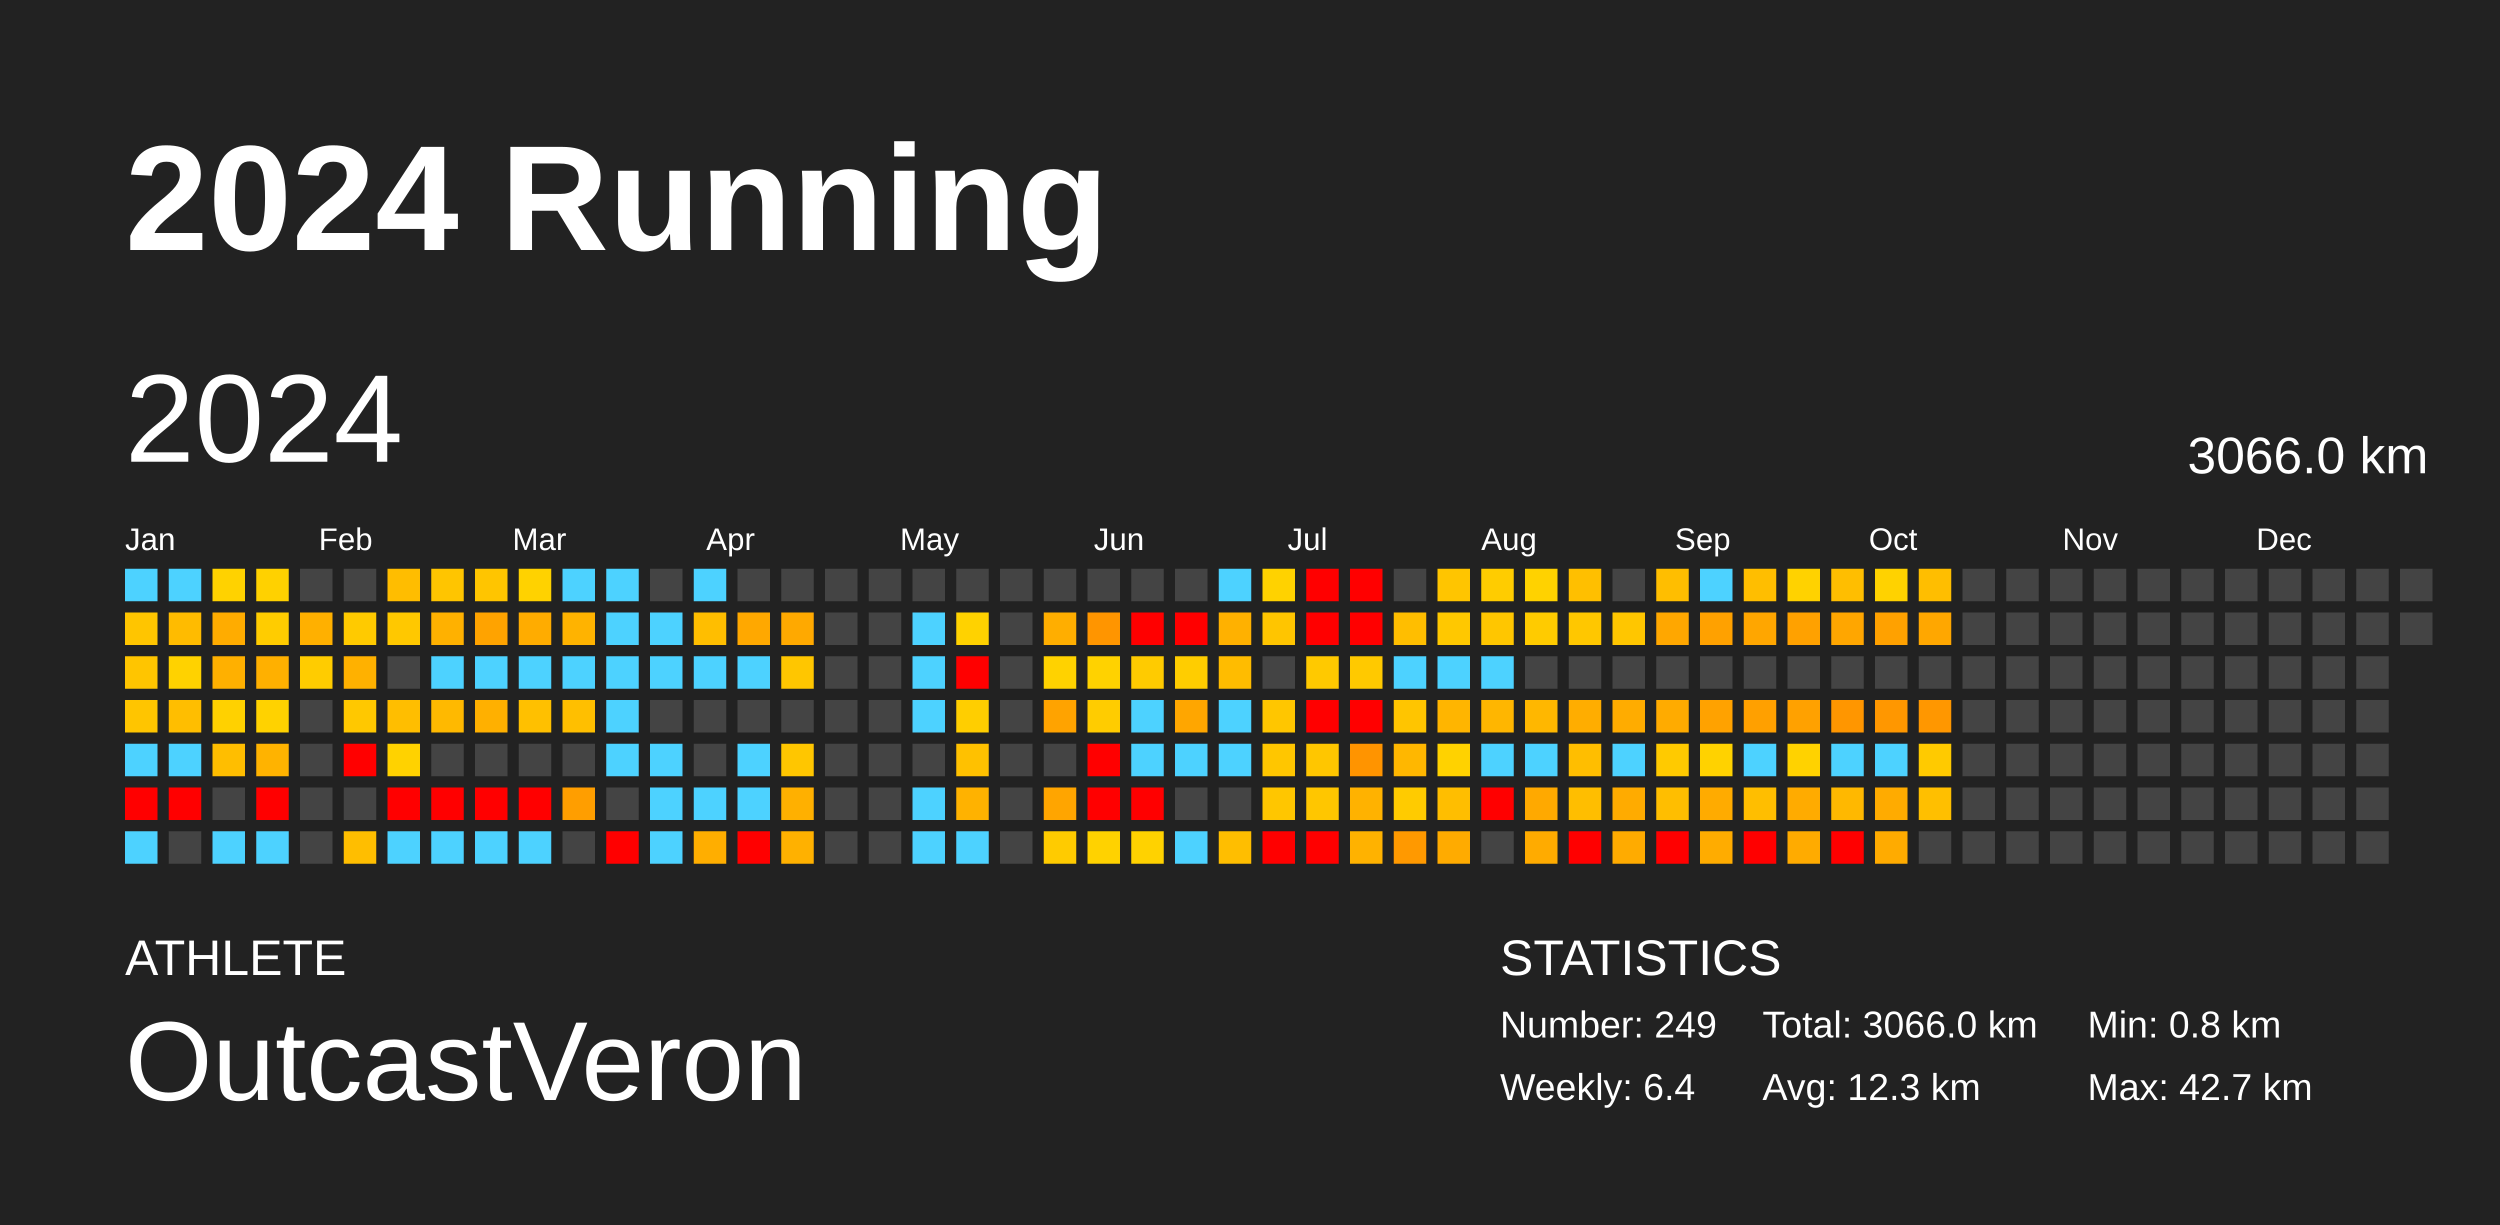
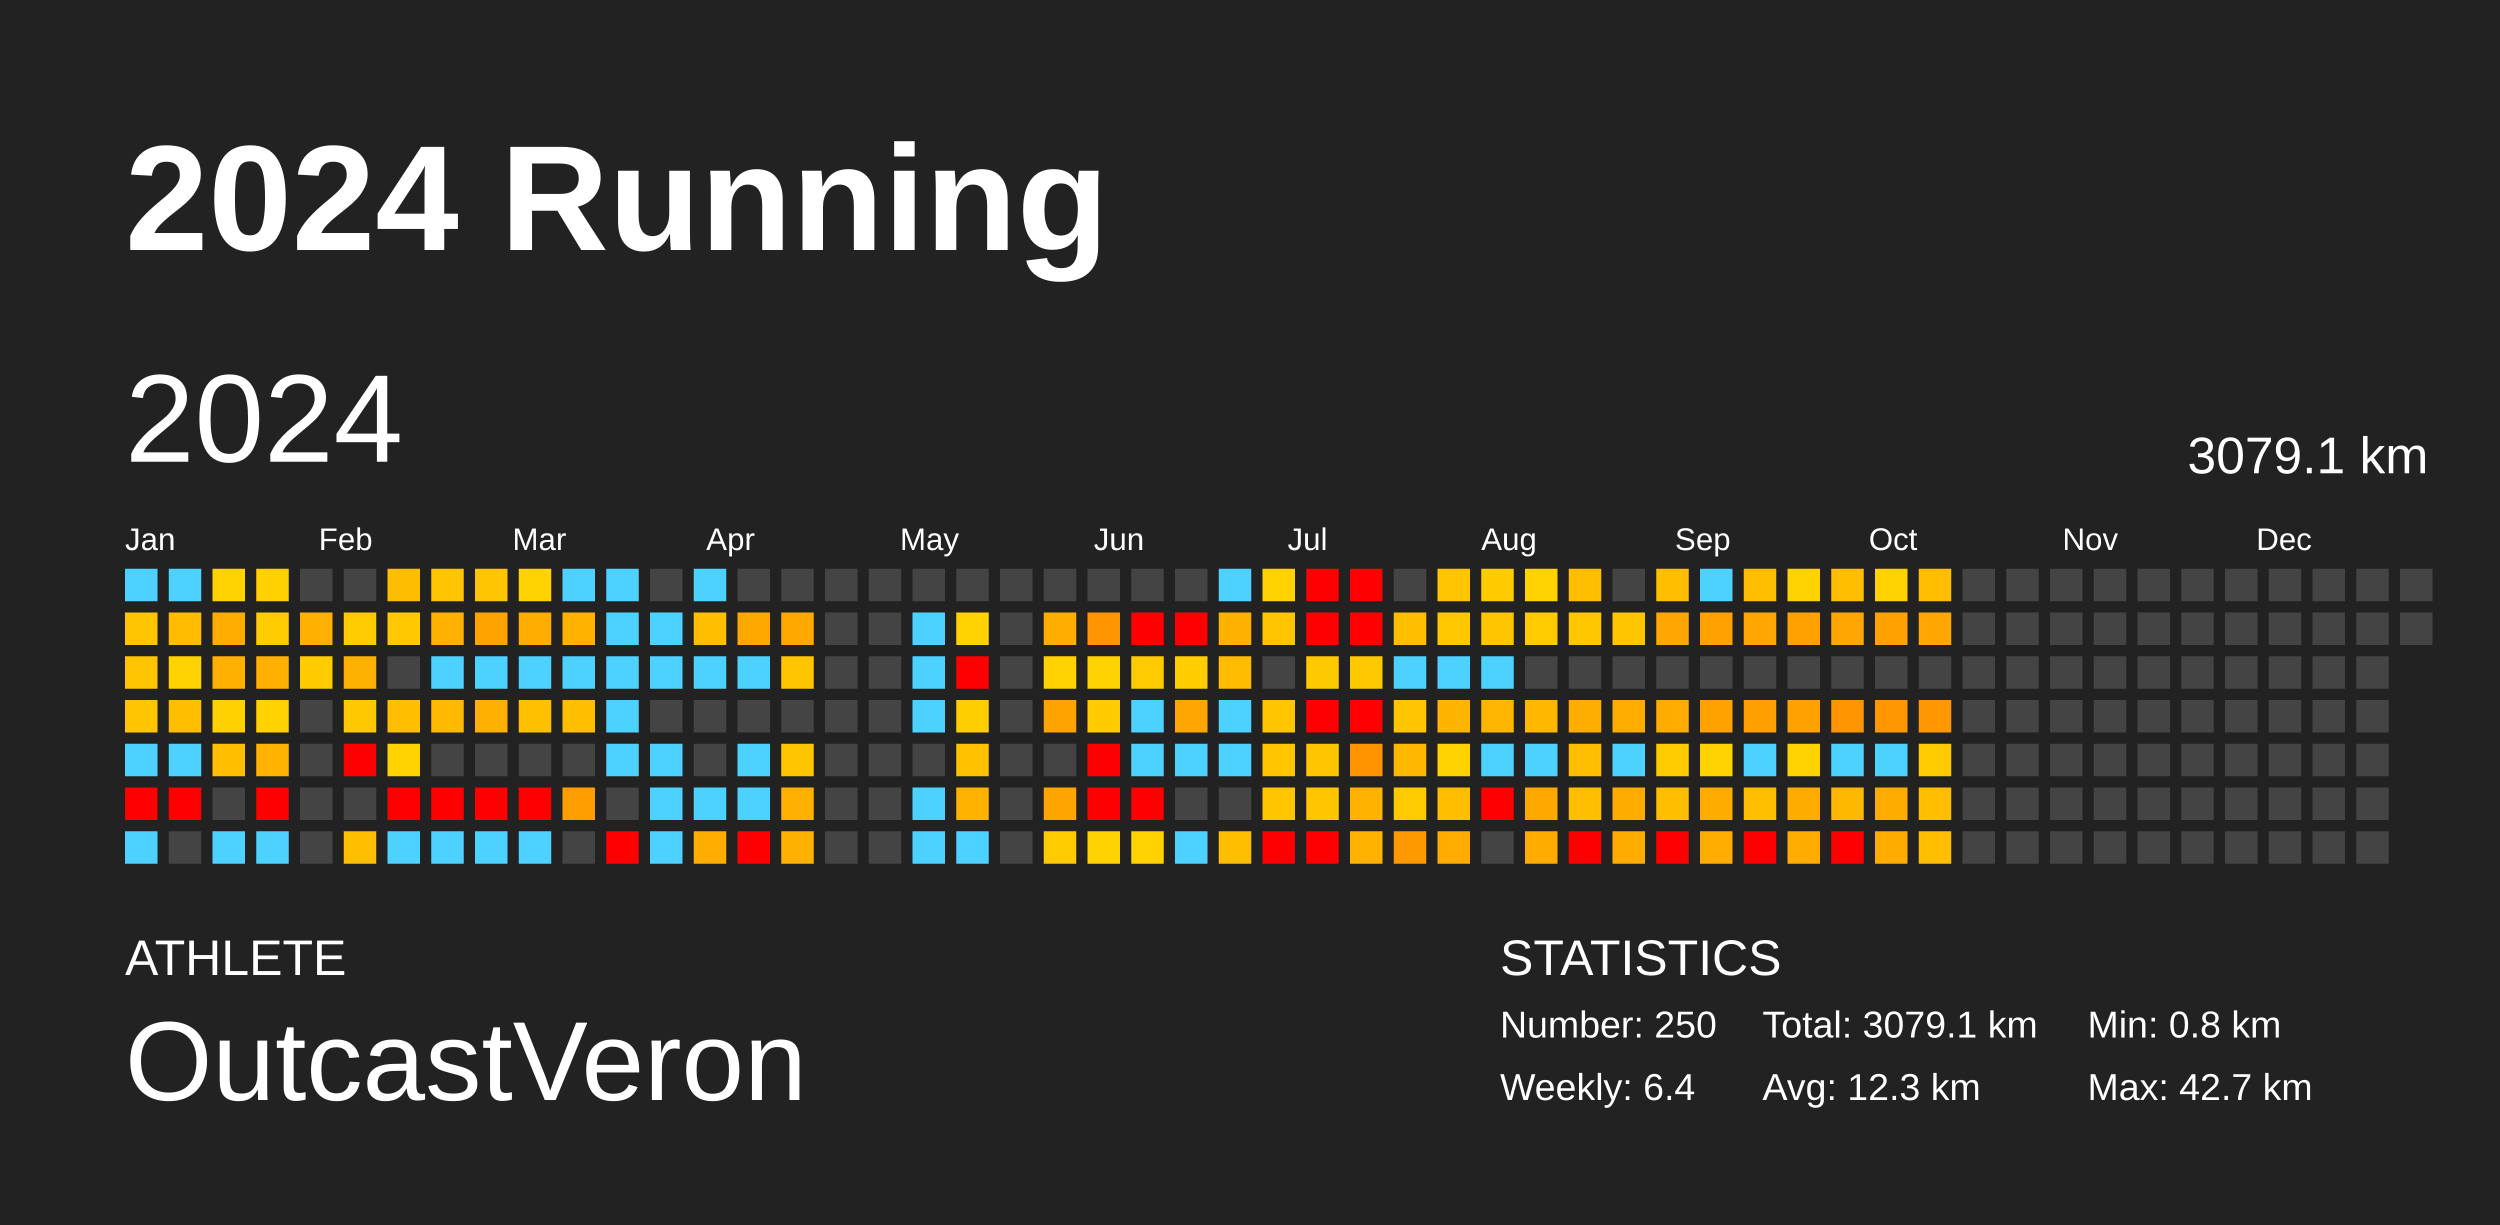
<svg xmlns="http://www.w3.org/2000/svg" baseProfile="full" height="98mm" version="1.1" viewBox="0,0,200,98" width="200mm">
  <defs />
  <rect fill="#222222" height="98" width="200" x="0" y="0" />
  <text fill="#FFFFFF" style="font-size:12px; font-family:Arial; font-weight:bold;" x="10" y="20">2024 Running</text>
  <text fill="#FFFFFF" style="font-size:4px; font-family:Arial" x="10" y="78">ATHLETE</text>
  <text fill="#FFFFFF" style="font-size:9px; font-family:Arial" x="10" y="88">OutcastVeron</text>
  <text fill="#FFFFFF" style="font-size:4px; font-family:Arial" x="120" y="78">STATISTICS</text>
-   <text fill="#FFFFFF" style="font-size:3px; font-family:Arial" x="120" y="83">Number: 249</text>
+   <text fill="#FFFFFF" style="font-size:3px; font-family:Arial" x="120" y="83">Number: 250</text>
  <text fill="#FFFFFF" style="font-size:3px; font-family:Arial" x="120" y="88">Weekly: 6.4</text>
-   <text fill="#FFFFFF" style="font-size:3px; font-family:Arial" x="141" y="83">Total: 3066.0 km</text>
+   <text fill="#FFFFFF" style="font-size:3px; font-family:Arial" x="141" y="83">Total: 3079.1 km</text>
  <text fill="#FFFFFF" style="font-size:3px; font-family:Arial" x="141" y="88">Avg: 12.3 km</text>
  <text fill="#FFFFFF" style="font-size:3px; font-family:Arial" x="167" y="83">Min: 0.8 km</text>
  <text fill="#FFFFFF" style="font-size:3px; font-family:Arial" x="167" y="88">Max: 42.7 km</text>
  <text dominant-baseline="hanging" fill="#FFFFFF" style="font-size:10.0px; font-family:Arial;" x="10" y="30">2024</text>
-   <text dominant-baseline="hanging" fill="#FFFFFF" style="font-size:4.125px; font-family:Arial;" x="175" y="35">3066.0 km</text>
+   <text dominant-baseline="hanging" fill="#FFFFFF" style="font-size:4.125px; font-family:Arial;" x="175" y="35">3079.1 km</text>
  <text fill="#FFFFFF" style="font-size:2.5px; font-family:Arial" x="10.0" y="44">Jan</text>
  <text fill="#FFFFFF" style="font-size:2.5px; font-family:Arial" x="25.5" y="44">Feb</text>
  <text fill="#FFFFFF" style="font-size:2.5px; font-family:Arial" x="41.0" y="44">Mar</text>
  <text fill="#FFFFFF" style="font-size:2.5px; font-family:Arial" x="56.5" y="44">Apr</text>
  <text fill="#FFFFFF" style="font-size:2.5px; font-family:Arial" x="72.0" y="44">May</text>
  <text fill="#FFFFFF" style="font-size:2.5px; font-family:Arial" x="87.5" y="44">Jun</text>
  <text fill="#FFFFFF" style="font-size:2.5px; font-family:Arial" x="103.0" y="44">Jul</text>
  <text fill="#FFFFFF" style="font-size:2.5px; font-family:Arial" x="118.5" y="44">Aug</text>
  <text fill="#FFFFFF" style="font-size:2.5px; font-family:Arial" x="134.0" y="44">Sep</text>
  <text fill="#FFFFFF" style="font-size:2.5px; font-family:Arial" x="149.5" y="44">Oct</text>
  <text fill="#FFFFFF" style="font-size:2.5px; font-family:Arial" x="165.0" y="44">Nov</text>
  <text fill="#FFFFFF" style="font-size:2.5px; font-family:Arial" x="180.5" y="44">Dec</text>
  <rect fill="#4dd2ff" height="2.6" width="2.6" x="10.0" y="45.5" />
  <rect fill="#ffc500" height="2.6" width="2.6" x="10.0" y="49.0" />
  <rect fill="#ffc500" height="2.6" width="2.6" x="10.0" y="52.5" />
  <rect fill="#ffc500" height="2.6" width="2.6" x="10.0" y="56.0" />
  <rect fill="#4dd2ff" height="2.6" width="2.6" x="10.0" y="59.5" />
  <rect fill="red" height="2.6" width="2.6" x="10.0" y="63.0" />
  <rect fill="#4dd2ff" height="2.6" width="2.6" x="10.0" y="66.5" />
  <rect fill="#4dd2ff" height="2.6" width="2.6" x="13.5" y="45.5" />
  <rect fill="#ffbb00" height="2.6" width="2.6" x="13.5" y="49.0" />
  <rect fill="#ffd200" height="2.6" width="2.6" x="13.5" y="52.5" />
  <rect fill="#ffbe00" height="2.6" width="2.6" x="13.5" y="56.0" />
  <rect fill="#4dd2ff" height="2.6" width="2.6" x="13.5" y="59.5" />
  <rect fill="red" height="2.6" width="2.6" x="13.5" y="63.0" />
  <rect fill="#444444" height="2.6" width="2.6" x="13.5" y="66.5" />
  <rect fill="#ffd200" height="2.6" width="2.6" x="17.0" y="45.5" />
  <rect fill="#ffac00" height="2.6" width="2.6" x="17.0" y="49.0" />
  <rect fill="#ffb000" height="2.6" width="2.6" x="17.0" y="52.5" />
  <rect fill="#ffd100" height="2.6" width="2.6" x="17.0" y="56.0" />
  <rect fill="#ffbe00" height="2.6" width="2.6" x="17.0" y="59.5" />
  <rect fill="#444444" height="2.6" width="2.6" x="17.0" y="63.0" />
  <rect fill="#4dd2ff" height="2.6" width="2.6" x="17.0" y="66.5" />
  <rect fill="#ffd100" height="2.6" width="2.6" x="20.5" y="45.5" />
  <rect fill="#ffcc00" height="2.6" width="2.6" x="20.5" y="49.0" />
  <rect fill="#ffb000" height="2.6" width="2.6" x="20.5" y="52.5" />
  <rect fill="#ffd200" height="2.6" width="2.6" x="20.5" y="56.0" />
  <rect fill="#ffb300" height="2.6" width="2.6" x="20.5" y="59.5" />
  <rect fill="red" height="2.6" width="2.6" x="20.5" y="63.0" />
  <rect fill="#4dd2ff" height="2.6" width="2.6" x="20.5" y="66.5" />
  <rect fill="#444444" height="2.6" width="2.6" x="24.0" y="45.5" />
  <rect fill="#ffb000" height="2.6" width="2.6" x="24.0" y="49.0" />
  <rect fill="#ffcc00" height="2.6" width="2.6" x="24.0" y="52.5" />
  <rect fill="#444444" height="2.6" width="2.6" x="24.0" y="56.0" />
  <rect fill="#444444" height="2.6" width="2.6" x="24.0" y="59.5" />
  <rect fill="#444444" height="2.6" width="2.6" x="24.0" y="63.0" />
  <rect fill="#444444" height="2.6" width="2.6" x="24.0" y="66.5" />
  <rect fill="#444444" height="2.6" width="2.6" x="27.5" y="45.5" />
  <rect fill="#ffca00" height="2.6" width="2.6" x="27.5" y="49.0" />
  <rect fill="#ffb100" height="2.6" width="2.6" x="27.5" y="52.5" />
  <rect fill="#ffc800" height="2.6" width="2.6" x="27.5" y="56.0" />
  <rect fill="red" height="2.6" width="2.6" x="27.5" y="59.5" />
  <rect fill="#444444" height="2.6" width="2.6" x="27.5" y="63.0" />
  <rect fill="#ffbe00" height="2.6" width="2.6" x="27.5" y="66.5" />
  <rect fill="#ffbd00" height="2.6" width="2.6" x="31.0" y="45.5" />
  <rect fill="#ffc800" height="2.6" width="2.6" x="31.0" y="49.0" />
  <rect fill="#444444" height="2.6" width="2.6" x="31.0" y="52.5" />
  <rect fill="#ffbe00" height="2.6" width="2.6" x="31.0" y="56.0" />
  <rect fill="#ffd200" height="2.6" width="2.6" x="31.0" y="59.5" />
  <rect fill="red" height="2.6" width="2.6" x="31.0" y="63.0" />
  <rect fill="#4dd2ff" height="2.6" width="2.6" x="31.0" y="66.5" />
  <rect fill="#ffc500" height="2.6" width="2.6" x="34.5" y="45.5" />
  <rect fill="#ffb100" height="2.6" width="2.6" x="34.5" y="49.0" />
  <rect fill="#4dd2ff" height="2.6" width="2.6" x="34.5" y="52.5" />
  <rect fill="#ffb900" height="2.6" width="2.6" x="34.5" y="56.0" />
  <rect fill="#444444" height="2.6" width="2.6" x="34.5" y="59.5" />
  <rect fill="red" height="2.6" width="2.6" x="34.5" y="63.0" />
  <rect fill="#4dd2ff" height="2.6" width="2.6" x="34.5" y="66.5" />
  <rect fill="#ffc500" height="2.6" width="2.6" x="38.0" y="45.5" />
  <rect fill="#ffa300" height="2.6" width="2.6" x="38.0" y="49.0" />
  <rect fill="#4dd2ff" height="2.6" width="2.6" x="38.0" y="52.5" />
  <rect fill="#ffb000" height="2.6" width="2.6" x="38.0" y="56.0" />
  <rect fill="#444444" height="2.6" width="2.6" x="38.0" y="59.5" />
  <rect fill="red" height="2.6" width="2.6" x="38.0" y="63.0" />
  <rect fill="#4dd2ff" height="2.6" width="2.6" x="38.0" y="66.5" />
  <rect fill="#ffd200" height="2.6" width="2.6" x="41.5" y="45.5" />
  <rect fill="#ffac00" height="2.6" width="2.6" x="41.5" y="49.0" />
  <rect fill="#4dd2ff" height="2.6" width="2.6" x="41.5" y="52.5" />
  <rect fill="#ffc000" height="2.6" width="2.6" x="41.5" y="56.0" />
  <rect fill="#444444" height="2.6" width="2.6" x="41.5" y="59.5" />
  <rect fill="red" height="2.6" width="2.6" x="41.5" y="63.0" />
  <rect fill="#4dd2ff" height="2.6" width="2.6" x="41.5" y="66.5" />
  <rect fill="#4dd2ff" height="2.6" width="2.6" x="45.0" y="45.5" />
  <rect fill="#ffb300" height="2.6" width="2.6" x="45.0" y="49.0" />
  <rect fill="#4dd2ff" height="2.6" width="2.6" x="45.0" y="52.5" />
  <rect fill="#ffbf00" height="2.6" width="2.6" x="45.0" y="56.0" />
  <rect fill="#444444" height="2.6" width="2.6" x="45.0" y="59.5" />
  <rect fill="#ff9e00" height="2.6" width="2.6" x="45.0" y="63.0" />
  <rect fill="#444444" height="2.6" width="2.6" x="45.0" y="66.5" />
  <rect fill="#4dd2ff" height="2.6" width="2.6" x="48.5" y="45.5" />
  <rect fill="#4dd2ff" height="2.6" width="2.6" x="48.5" y="49.0" />
  <rect fill="#4dd2ff" height="2.6" width="2.6" x="48.5" y="52.5" />
  <rect fill="#4dd2ff" height="2.6" width="2.6" x="48.5" y="56.0" />
  <rect fill="#4dd2ff" height="2.6" width="2.6" x="48.5" y="59.5" />
  <rect fill="#444444" height="2.6" width="2.6" x="48.5" y="63.0" />
  <rect fill="red" height="2.6" width="2.6" x="48.5" y="66.5" />
  <rect fill="#444444" height="2.6" width="2.6" x="52.0" y="45.5" />
  <rect fill="#4dd2ff" height="2.6" width="2.6" x="52.0" y="49.0" />
  <rect fill="#4dd2ff" height="2.6" width="2.6" x="52.0" y="52.5" />
  <rect fill="#444444" height="2.6" width="2.6" x="52.0" y="56.0" />
  <rect fill="#4dd2ff" height="2.6" width="2.6" x="52.0" y="59.5" />
  <rect fill="#4dd2ff" height="2.6" width="2.6" x="52.0" y="63.0" />
  <rect fill="#4dd2ff" height="2.6" width="2.6" x="52.0" y="66.5" />
  <rect fill="#4dd2ff" height="2.6" width="2.6" x="55.5" y="45.5" />
  <rect fill="#ffbe00" height="2.6" width="2.6" x="55.5" y="49.0" />
  <rect fill="#4dd2ff" height="2.6" width="2.6" x="55.5" y="52.5" />
  <rect fill="#444444" height="2.6" width="2.6" x="55.5" y="56.0" />
  <rect fill="#444444" height="2.6" width="2.6" x="55.5" y="59.5" />
  <rect fill="#4dd2ff" height="2.6" width="2.6" x="55.5" y="63.0" />
  <rect fill="#ffae00" height="2.6" width="2.6" x="55.5" y="66.5" />
  <rect fill="#444444" height="2.6" width="2.6" x="59.0" y="45.5" />
  <rect fill="#ffa800" height="2.6" width="2.6" x="59.0" y="49.0" />
  <rect fill="#4dd2ff" height="2.6" width="2.6" x="59.0" y="52.5" />
  <rect fill="#444444" height="2.6" width="2.6" x="59.0" y="56.0" />
  <rect fill="#4dd2ff" height="2.6" width="2.6" x="59.0" y="59.5" />
  <rect fill="#4dd2ff" height="2.6" width="2.6" x="59.0" y="63.0" />
  <rect fill="red" height="2.6" width="2.6" x="59.0" y="66.5" />
  <rect fill="#444444" height="2.6" width="2.6" x="62.5" y="45.5" />
  <rect fill="#ffa900" height="2.6" width="2.6" x="62.5" y="49.0" />
  <rect fill="#ffc600" height="2.6" width="2.6" x="62.5" y="52.5" />
  <rect fill="#444444" height="2.6" width="2.6" x="62.5" y="56.0" />
  <rect fill="#ffc600" height="2.6" width="2.6" x="62.5" y="59.5" />
  <rect fill="#ffb000" height="2.6" width="2.6" x="62.5" y="63.0" />
  <rect fill="#ffb100" height="2.6" width="2.6" x="62.5" y="66.5" />
  <rect fill="#444444" height="2.6" width="2.6" x="66.0" y="45.5" />
  <rect fill="#444444" height="2.6" width="2.6" x="66.0" y="49.0" />
  <rect fill="#444444" height="2.6" width="2.6" x="66.0" y="52.5" />
  <rect fill="#444444" height="2.6" width="2.6" x="66.0" y="56.0" />
  <rect fill="#444444" height="2.6" width="2.6" x="66.0" y="59.5" />
  <rect fill="#444444" height="2.6" width="2.6" x="66.0" y="63.0" />
  <rect fill="#444444" height="2.6" width="2.6" x="66.0" y="66.5" />
  <rect fill="#444444" height="2.6" width="2.6" x="69.5" y="45.5" />
  <rect fill="#444444" height="2.6" width="2.6" x="69.5" y="49.0" />
  <rect fill="#444444" height="2.6" width="2.6" x="69.5" y="52.5" />
  <rect fill="#444444" height="2.6" width="2.6" x="69.5" y="56.0" />
  <rect fill="#444444" height="2.6" width="2.6" x="69.5" y="59.5" />
  <rect fill="#444444" height="2.6" width="2.6" x="69.5" y="63.0" />
  <rect fill="#444444" height="2.6" width="2.6" x="69.5" y="66.5" />
  <rect fill="#444444" height="2.6" width="2.6" x="73.0" y="45.5" />
  <rect fill="#4dd2ff" height="2.6" width="2.6" x="73.0" y="49.0" />
  <rect fill="#4dd2ff" height="2.6" width="2.6" x="73.0" y="52.5" />
  <rect fill="#4dd2ff" height="2.6" width="2.6" x="73.0" y="56.0" />
  <rect fill="#444444" height="2.6" width="2.6" x="73.0" y="59.5" />
  <rect fill="#4dd2ff" height="2.6" width="2.6" x="73.0" y="63.0" />
  <rect fill="#4dd2ff" height="2.6" width="2.6" x="73.0" y="66.5" />
  <rect fill="#444444" height="2.6" width="2.6" x="76.5" y="45.5" />
  <rect fill="#ffd200" height="2.6" width="2.6" x="76.5" y="49.0" />
  <rect fill="red" height="2.6" width="2.6" x="76.5" y="52.5" />
  <rect fill="#ffce00" height="2.6" width="2.6" x="76.5" y="56.0" />
  <rect fill="#ffc100" height="2.6" width="2.6" x="76.5" y="59.5" />
  <rect fill="#ffb200" height="2.6" width="2.6" x="76.5" y="63.0" />
  <rect fill="#4dd2ff" height="2.6" width="2.6" x="76.5" y="66.5" />
  <rect fill="#444444" height="2.6" width="2.6" x="80.0" y="45.5" />
  <rect fill="#444444" height="2.6" width="2.6" x="80.0" y="49.0" />
  <rect fill="#444444" height="2.6" width="2.6" x="80.0" y="52.5" />
  <rect fill="#444444" height="2.6" width="2.6" x="80.0" y="56.0" />
  <rect fill="#444444" height="2.6" width="2.6" x="80.0" y="59.5" />
  <rect fill="#444444" height="2.6" width="2.6" x="80.0" y="63.0" />
  <rect fill="#444444" height="2.6" width="2.6" x="80.0" y="66.5" />
  <rect fill="#444444" height="2.6" width="2.6" x="83.5" y="45.5" />
  <rect fill="#ffae00" height="2.6" width="2.6" x="83.5" y="49.0" />
  <rect fill="#ffd200" height="2.6" width="2.6" x="83.5" y="52.5" />
  <rect fill="#ffa300" height="2.6" width="2.6" x="83.5" y="56.0" />
  <rect fill="#444444" height="2.6" width="2.6" x="83.5" y="59.5" />
  <rect fill="#ffa500" height="2.6" width="2.6" x="83.5" y="63.0" />
  <rect fill="#ffcb00" height="2.6" width="2.6" x="83.5" y="66.5" />
  <rect fill="#444444" height="2.6" width="2.6" x="87.0" y="45.5" />
  <rect fill="#ff9500" height="2.6" width="2.6" x="87.0" y="49.0" />
  <rect fill="#ffd200" height="2.6" width="2.6" x="87.0" y="52.5" />
  <rect fill="#ffcc00" height="2.6" width="2.6" x="87.0" y="56.0" />
  <rect fill="red" height="2.6" width="2.6" x="87.0" y="59.5" />
  <rect fill="red" height="2.6" width="2.6" x="87.0" y="63.0" />
  <rect fill="#ffd200" height="2.6" width="2.6" x="87.0" y="66.5" />
  <rect fill="#444444" height="2.6" width="2.6" x="90.5" y="45.5" />
  <rect fill="red" height="2.6" width="2.6" x="90.5" y="49.0" />
  <rect fill="#ffcb00" height="2.6" width="2.6" x="90.5" y="52.5" />
  <rect fill="#4dd2ff" height="2.6" width="2.6" x="90.5" y="56.0" />
  <rect fill="#4dd2ff" height="2.6" width="2.6" x="90.5" y="59.5" />
  <rect fill="red" height="2.6" width="2.6" x="90.5" y="63.0" />
  <rect fill="#ffd200" height="2.6" width="2.6" x="90.5" y="66.5" />
  <rect fill="#444444" height="2.6" width="2.6" x="94.0" y="45.5" />
  <rect fill="red" height="2.6" width="2.6" x="94.0" y="49.0" />
  <rect fill="#ffcd00" height="2.6" width="2.6" x="94.0" y="52.5" />
  <rect fill="#ffa600" height="2.6" width="2.6" x="94.0" y="56.0" />
  <rect fill="#4dd2ff" height="2.6" width="2.6" x="94.0" y="59.5" />
  <rect fill="#444444" height="2.6" width="2.6" x="94.0" y="63.0" />
  <rect fill="#4dd2ff" height="2.6" width="2.6" x="94.0" y="66.5" />
  <rect fill="#4dd2ff" height="2.6" width="2.6" x="97.5" y="45.5" />
  <rect fill="#ffb100" height="2.6" width="2.6" x="97.5" y="49.0" />
  <rect fill="#ffbc00" height="2.6" width="2.6" x="97.5" y="52.5" />
  <rect fill="#4dd2ff" height="2.6" width="2.6" x="97.5" y="56.0" />
  <rect fill="#4dd2ff" height="2.6" width="2.6" x="97.5" y="59.5" />
  <rect fill="#444444" height="2.6" width="2.6" x="97.5" y="63.0" />
  <rect fill="#ffbe00" height="2.6" width="2.6" x="97.5" y="66.5" />
  <rect fill="#ffd200" height="2.6" width="2.6" x="101.0" y="45.5" />
  <rect fill="#ffc500" height="2.6" width="2.6" x="101.0" y="49.0" />
  <rect fill="#444444" height="2.6" width="2.6" x="101.0" y="52.5" />
  <rect fill="#ffc600" height="2.6" width="2.6" x="101.0" y="56.0" />
  <rect fill="#ffc600" height="2.6" width="2.6" x="101.0" y="59.5" />
  <rect fill="#ffc600" height="2.6" width="2.6" x="101.0" y="63.0" />
  <rect fill="red" height="2.6" width="2.6" x="101.0" y="66.5" />
  <rect fill="red" height="2.6" width="2.6" x="104.5" y="45.5" />
  <rect fill="red" height="2.6" width="2.6" x="104.5" y="49.0" />
  <rect fill="#ffc900" height="2.6" width="2.6" x="104.5" y="52.5" />
  <rect fill="red" height="2.6" width="2.6" x="104.5" y="56.0" />
  <rect fill="#ffc600" height="2.6" width="2.6" x="104.5" y="59.5" />
  <rect fill="#ffc600" height="2.6" width="2.6" x="104.5" y="63.0" />
  <rect fill="red" height="2.6" width="2.6" x="104.5" y="66.5" />
  <rect fill="red" height="2.6" width="2.6" x="108.0" y="45.5" />
  <rect fill="red" height="2.6" width="2.6" x="108.0" y="49.0" />
  <rect fill="#ffc900" height="2.6" width="2.6" x="108.0" y="52.5" />
  <rect fill="red" height="2.6" width="2.6" x="108.0" y="56.0" />
  <rect fill="#ff9400" height="2.6" width="2.6" x="108.0" y="59.5" />
  <rect fill="#ffb200" height="2.6" width="2.6" x="108.0" y="63.0" />
  <rect fill="#ffb200" height="2.6" width="2.6" x="108.0" y="66.5" />
  <rect fill="#444444" height="2.6" width="2.6" x="111.5" y="45.5" />
  <rect fill="#ffbe00" height="2.6" width="2.6" x="111.5" y="49.0" />
  <rect fill="#4dd2ff" height="2.6" width="2.6" x="111.5" y="52.5" />
  <rect fill="#ffc500" height="2.6" width="2.6" x="111.5" y="56.0" />
  <rect fill="#ffb700" height="2.6" width="2.6" x="111.5" y="59.5" />
  <rect fill="#ffcb00" height="2.6" width="2.6" x="111.5" y="63.0" />
  <rect fill="#ff9900" height="2.6" width="2.6" x="111.5" y="66.5" />
  <rect fill="#ffc500" height="2.6" width="2.6" x="115.0" y="45.5" />
  <rect fill="#ffc800" height="2.6" width="2.6" x="115.0" y="49.0" />
  <rect fill="#4dd2ff" height="2.6" width="2.6" x="115.0" y="52.5" />
  <rect fill="#ffb500" height="2.6" width="2.6" x="115.0" y="56.0" />
  <rect fill="#ffd200" height="2.6" width="2.6" x="115.0" y="59.5" />
  <rect fill="#ffbe00" height="2.6" width="2.6" x="115.0" y="63.0" />
  <rect fill="#ffab00" height="2.6" width="2.6" x="115.0" y="66.5" />
  <rect fill="#ffcc00" height="2.6" width="2.6" x="118.5" y="45.5" />
  <rect fill="#ffc600" height="2.6" width="2.6" x="118.5" y="49.0" />
  <rect fill="#4dd2ff" height="2.6" width="2.6" x="118.5" y="52.5" />
  <rect fill="#ffb600" height="2.6" width="2.6" x="118.5" y="56.0" />
  <rect fill="#4dd2ff" height="2.6" width="2.6" x="118.5" y="59.5" />
  <rect fill="red" height="2.6" width="2.6" x="118.5" y="63.0" />
  <rect fill="#444444" height="2.6" width="2.6" x="118.5" y="66.5" />
  <rect fill="#ffd200" height="2.6" width="2.6" x="122.0" y="45.5" />
  <rect fill="#ffcb00" height="2.6" width="2.6" x="122.0" y="49.0" />
  <rect fill="#444444" height="2.6" width="2.6" x="122.0" y="52.5" />
  <rect fill="#ffb700" height="2.6" width="2.6" x="122.0" y="56.0" />
  <rect fill="#4dd2ff" height="2.6" width="2.6" x="122.0" y="59.5" />
  <rect fill="#ffa900" height="2.6" width="2.6" x="122.0" y="63.0" />
  <rect fill="#ffab00" height="2.6" width="2.6" x="122.0" y="66.5" />
  <rect fill="#ffbf00" height="2.6" width="2.6" x="125.5" y="45.5" />
  <rect fill="#ffc700" height="2.6" width="2.6" x="125.5" y="49.0" />
  <rect fill="#444444" height="2.6" width="2.6" x="125.5" y="52.5" />
  <rect fill="#ffad00" height="2.6" width="2.6" x="125.5" y="56.0" />
  <rect fill="#ffbe00" height="2.6" width="2.6" x="125.5" y="59.5" />
  <rect fill="#ffbe00" height="2.6" width="2.6" x="125.5" y="63.0" />
  <rect fill="red" height="2.6" width="2.6" x="125.5" y="66.5" />
  <rect fill="#444444" height="2.6" width="2.6" x="129.0" y="45.5" />
  <rect fill="#ffc600" height="2.6" width="2.6" x="129.0" y="49.0" />
  <rect fill="#444444" height="2.6" width="2.6" x="129.0" y="52.5" />
  <rect fill="#ffac00" height="2.6" width="2.6" x="129.0" y="56.0" />
  <rect fill="#4dd2ff" height="2.6" width="2.6" x="129.0" y="59.5" />
  <rect fill="#ffab00" height="2.6" width="2.6" x="129.0" y="63.0" />
  <rect fill="#ffab00" height="2.6" width="2.6" x="129.0" y="66.5" />
  <rect fill="#ffbe00" height="2.6" width="2.6" x="132.5" y="45.5" />
  <rect fill="#ffa700" height="2.6" width="2.6" x="132.5" y="49.0" />
  <rect fill="#444444" height="2.6" width="2.6" x="132.5" y="52.5" />
  <rect fill="#ffab00" height="2.6" width="2.6" x="132.5" y="56.0" />
  <rect fill="#ffca00" height="2.6" width="2.6" x="132.5" y="59.5" />
  <rect fill="#ffbe00" height="2.6" width="2.6" x="132.5" y="63.0" />
  <rect fill="red" height="2.6" width="2.6" x="132.5" y="66.5" />
  <rect fill="#4dd2ff" height="2.6" width="2.6" x="136.0" y="45.5" />
  <rect fill="#ffa100" height="2.6" width="2.6" x="136.0" y="49.0" />
  <rect fill="#444444" height="2.6" width="2.6" x="136.0" y="52.5" />
  <rect fill="#ffa200" height="2.6" width="2.6" x="136.0" y="56.0" />
  <rect fill="#ffd200" height="2.6" width="2.6" x="136.0" y="59.5" />
  <rect fill="#ffab00" height="2.6" width="2.6" x="136.0" y="63.0" />
  <rect fill="#ffac00" height="2.6" width="2.6" x="136.0" y="66.5" />
  <rect fill="#ffbe00" height="2.6" width="2.6" x="139.5" y="45.5" />
  <rect fill="#ffa600" height="2.6" width="2.6" x="139.5" y="49.0" />
  <rect fill="#444444" height="2.6" width="2.6" x="139.5" y="52.5" />
  <rect fill="#ffa000" height="2.6" width="2.6" x="139.5" y="56.0" />
  <rect fill="#4dd2ff" height="2.6" width="2.6" x="139.5" y="59.5" />
  <rect fill="#ffbe00" height="2.6" width="2.6" x="139.5" y="63.0" />
  <rect fill="red" height="2.6" width="2.6" x="139.5" y="66.5" />
  <rect fill="#ffd200" height="2.6" width="2.6" x="143.0" y="45.5" />
  <rect fill="#ffa100" height="2.6" width="2.6" x="143.0" y="49.0" />
  <rect fill="#444444" height="2.6" width="2.6" x="143.0" y="52.5" />
  <rect fill="#ffa100" height="2.6" width="2.6" x="143.0" y="56.0" />
  <rect fill="#ffd200" height="2.6" width="2.6" x="143.0" y="59.5" />
  <rect fill="#ffab00" height="2.6" width="2.6" x="143.0" y="63.0" />
  <rect fill="#ffab00" height="2.6" width="2.6" x="143.0" y="66.5" />
  <rect fill="#ffbe00" height="2.6" width="2.6" x="146.5" y="45.5" />
  <rect fill="#ffa600" height="2.6" width="2.6" x="146.5" y="49.0" />
  <rect fill="#444444" height="2.6" width="2.6" x="146.5" y="52.5" />
  <rect fill="#ff9600" height="2.6" width="2.6" x="146.5" y="56.0" />
  <rect fill="#4dd2ff" height="2.6" width="2.6" x="146.5" y="59.5" />
  <rect fill="#ffb800" height="2.6" width="2.6" x="146.5" y="63.0" />
  <rect fill="red" height="2.6" width="2.6" x="146.5" y="66.5" />
  <rect fill="#ffd200" height="2.6" width="2.6" x="150.0" y="45.5" />
  <rect fill="#ffa100" height="2.6" width="2.6" x="150.0" y="49.0" />
  <rect fill="#444444" height="2.6" width="2.6" x="150.0" y="52.5" />
  <rect fill="#ff9700" height="2.6" width="2.6" x="150.0" y="56.0" />
  <rect fill="#4dd2ff" height="2.6" width="2.6" x="150.0" y="59.5" />
  <rect fill="#ffab00" height="2.6" width="2.6" x="150.0" y="63.0" />
  <rect fill="#ffab00" height="2.6" width="2.6" x="150.0" y="66.5" />
  <rect fill="#ffbe00" height="2.6" width="2.6" x="153.5" y="45.5" />
  <rect fill="#ffa700" height="2.6" width="2.6" x="153.5" y="49.0" />
  <rect fill="#444444" height="2.6" width="2.6" x="153.5" y="52.5" />
  <rect fill="#ff9700" height="2.6" width="2.6" x="153.5" y="56.0" />
  <rect fill="#ffca00" height="2.6" width="2.6" x="153.5" y="59.5" />
  <rect fill="#ffbf00" height="2.6" width="2.6" x="153.5" y="63.0" />
-   <rect fill="#444444" height="2.6" width="2.6" x="153.5" y="66.5" />
+   <rect fill="#ffbf00" height="2.6" width="2.6" x="153.5" y="66.5" />
  <rect fill="#444444" height="2.6" width="2.6" x="157.0" y="45.5" />
  <rect fill="#444444" height="2.6" width="2.6" x="157.0" y="49.0" />
  <rect fill="#444444" height="2.6" width="2.6" x="157.0" y="52.5" />
  <rect fill="#444444" height="2.6" width="2.6" x="157.0" y="56.0" />
  <rect fill="#444444" height="2.6" width="2.6" x="157.0" y="59.5" />
  <rect fill="#444444" height="2.6" width="2.6" x="157.0" y="63.0" />
  <rect fill="#444444" height="2.6" width="2.6" x="157.0" y="66.5" />
  <rect fill="#444444" height="2.6" width="2.6" x="160.5" y="45.5" />
  <rect fill="#444444" height="2.6" width="2.6" x="160.5" y="49.0" />
  <rect fill="#444444" height="2.6" width="2.6" x="160.5" y="52.5" />
  <rect fill="#444444" height="2.6" width="2.6" x="160.5" y="56.0" />
  <rect fill="#444444" height="2.6" width="2.6" x="160.5" y="59.5" />
  <rect fill="#444444" height="2.6" width="2.6" x="160.5" y="63.0" />
  <rect fill="#444444" height="2.6" width="2.6" x="160.5" y="66.5" />
  <rect fill="#444444" height="2.6" width="2.6" x="164.0" y="45.5" />
  <rect fill="#444444" height="2.6" width="2.6" x="164.0" y="49.0" />
  <rect fill="#444444" height="2.6" width="2.6" x="164.0" y="52.5" />
  <rect fill="#444444" height="2.6" width="2.6" x="164.0" y="56.0" />
  <rect fill="#444444" height="2.6" width="2.6" x="164.0" y="59.5" />
  <rect fill="#444444" height="2.6" width="2.6" x="164.0" y="63.0" />
  <rect fill="#444444" height="2.6" width="2.6" x="164.0" y="66.5" />
  <rect fill="#444444" height="2.6" width="2.6" x="167.5" y="45.5" />
  <rect fill="#444444" height="2.6" width="2.6" x="167.5" y="49.0" />
  <rect fill="#444444" height="2.6" width="2.6" x="167.5" y="52.5" />
  <rect fill="#444444" height="2.6" width="2.6" x="167.5" y="56.0" />
  <rect fill="#444444" height="2.6" width="2.6" x="167.5" y="59.5" />
  <rect fill="#444444" height="2.6" width="2.6" x="167.5" y="63.0" />
  <rect fill="#444444" height="2.6" width="2.6" x="167.5" y="66.5" />
  <rect fill="#444444" height="2.6" width="2.6" x="171.0" y="45.5" />
  <rect fill="#444444" height="2.6" width="2.6" x="171.0" y="49.0" />
  <rect fill="#444444" height="2.6" width="2.6" x="171.0" y="52.5" />
  <rect fill="#444444" height="2.6" width="2.6" x="171.0" y="56.0" />
  <rect fill="#444444" height="2.6" width="2.6" x="171.0" y="59.5" />
  <rect fill="#444444" height="2.6" width="2.6" x="171.0" y="63.0" />
  <rect fill="#444444" height="2.6" width="2.6" x="171.0" y="66.5" />
  <rect fill="#444444" height="2.6" width="2.6" x="174.5" y="45.5" />
  <rect fill="#444444" height="2.6" width="2.6" x="174.5" y="49.0" />
  <rect fill="#444444" height="2.6" width="2.6" x="174.5" y="52.5" />
  <rect fill="#444444" height="2.6" width="2.6" x="174.5" y="56.0" />
  <rect fill="#444444" height="2.6" width="2.6" x="174.5" y="59.5" />
  <rect fill="#444444" height="2.6" width="2.6" x="174.5" y="63.0" />
  <rect fill="#444444" height="2.6" width="2.6" x="174.5" y="66.5" />
  <rect fill="#444444" height="2.6" width="2.6" x="178.0" y="45.5" />
  <rect fill="#444444" height="2.6" width="2.6" x="178.0" y="49.0" />
  <rect fill="#444444" height="2.6" width="2.6" x="178.0" y="52.5" />
  <rect fill="#444444" height="2.6" width="2.6" x="178.0" y="56.0" />
  <rect fill="#444444" height="2.6" width="2.6" x="178.0" y="59.5" />
  <rect fill="#444444" height="2.6" width="2.6" x="178.0" y="63.0" />
  <rect fill="#444444" height="2.6" width="2.6" x="178.0" y="66.5" />
  <rect fill="#444444" height="2.6" width="2.6" x="181.5" y="45.5" />
  <rect fill="#444444" height="2.6" width="2.6" x="181.5" y="49.0" />
  <rect fill="#444444" height="2.6" width="2.6" x="181.5" y="52.5" />
  <rect fill="#444444" height="2.6" width="2.6" x="181.5" y="56.0" />
  <rect fill="#444444" height="2.6" width="2.6" x="181.5" y="59.5" />
  <rect fill="#444444" height="2.6" width="2.6" x="181.5" y="63.0" />
  <rect fill="#444444" height="2.6" width="2.6" x="181.5" y="66.5" />
  <rect fill="#444444" height="2.6" width="2.6" x="185.0" y="45.5" />
  <rect fill="#444444" height="2.6" width="2.6" x="185.0" y="49.0" />
  <rect fill="#444444" height="2.6" width="2.6" x="185.0" y="52.5" />
  <rect fill="#444444" height="2.6" width="2.6" x="185.0" y="56.0" />
  <rect fill="#444444" height="2.6" width="2.6" x="185.0" y="59.5" />
  <rect fill="#444444" height="2.6" width="2.6" x="185.0" y="63.0" />
  <rect fill="#444444" height="2.6" width="2.6" x="185.0" y="66.5" />
  <rect fill="#444444" height="2.6" width="2.6" x="188.5" y="45.5" />
  <rect fill="#444444" height="2.6" width="2.6" x="188.5" y="49.0" />
  <rect fill="#444444" height="2.6" width="2.6" x="188.5" y="52.5" />
  <rect fill="#444444" height="2.6" width="2.6" x="188.5" y="56.0" />
  <rect fill="#444444" height="2.6" width="2.6" x="188.5" y="59.5" />
  <rect fill="#444444" height="2.6" width="2.6" x="188.5" y="63.0" />
  <rect fill="#444444" height="2.6" width="2.6" x="188.5" y="66.5" />
  <rect fill="#444444" height="2.6" width="2.6" x="192.0" y="45.5" />
  <rect fill="#444444" height="2.6" width="2.6" x="192.0" y="49.0" />
</svg>
